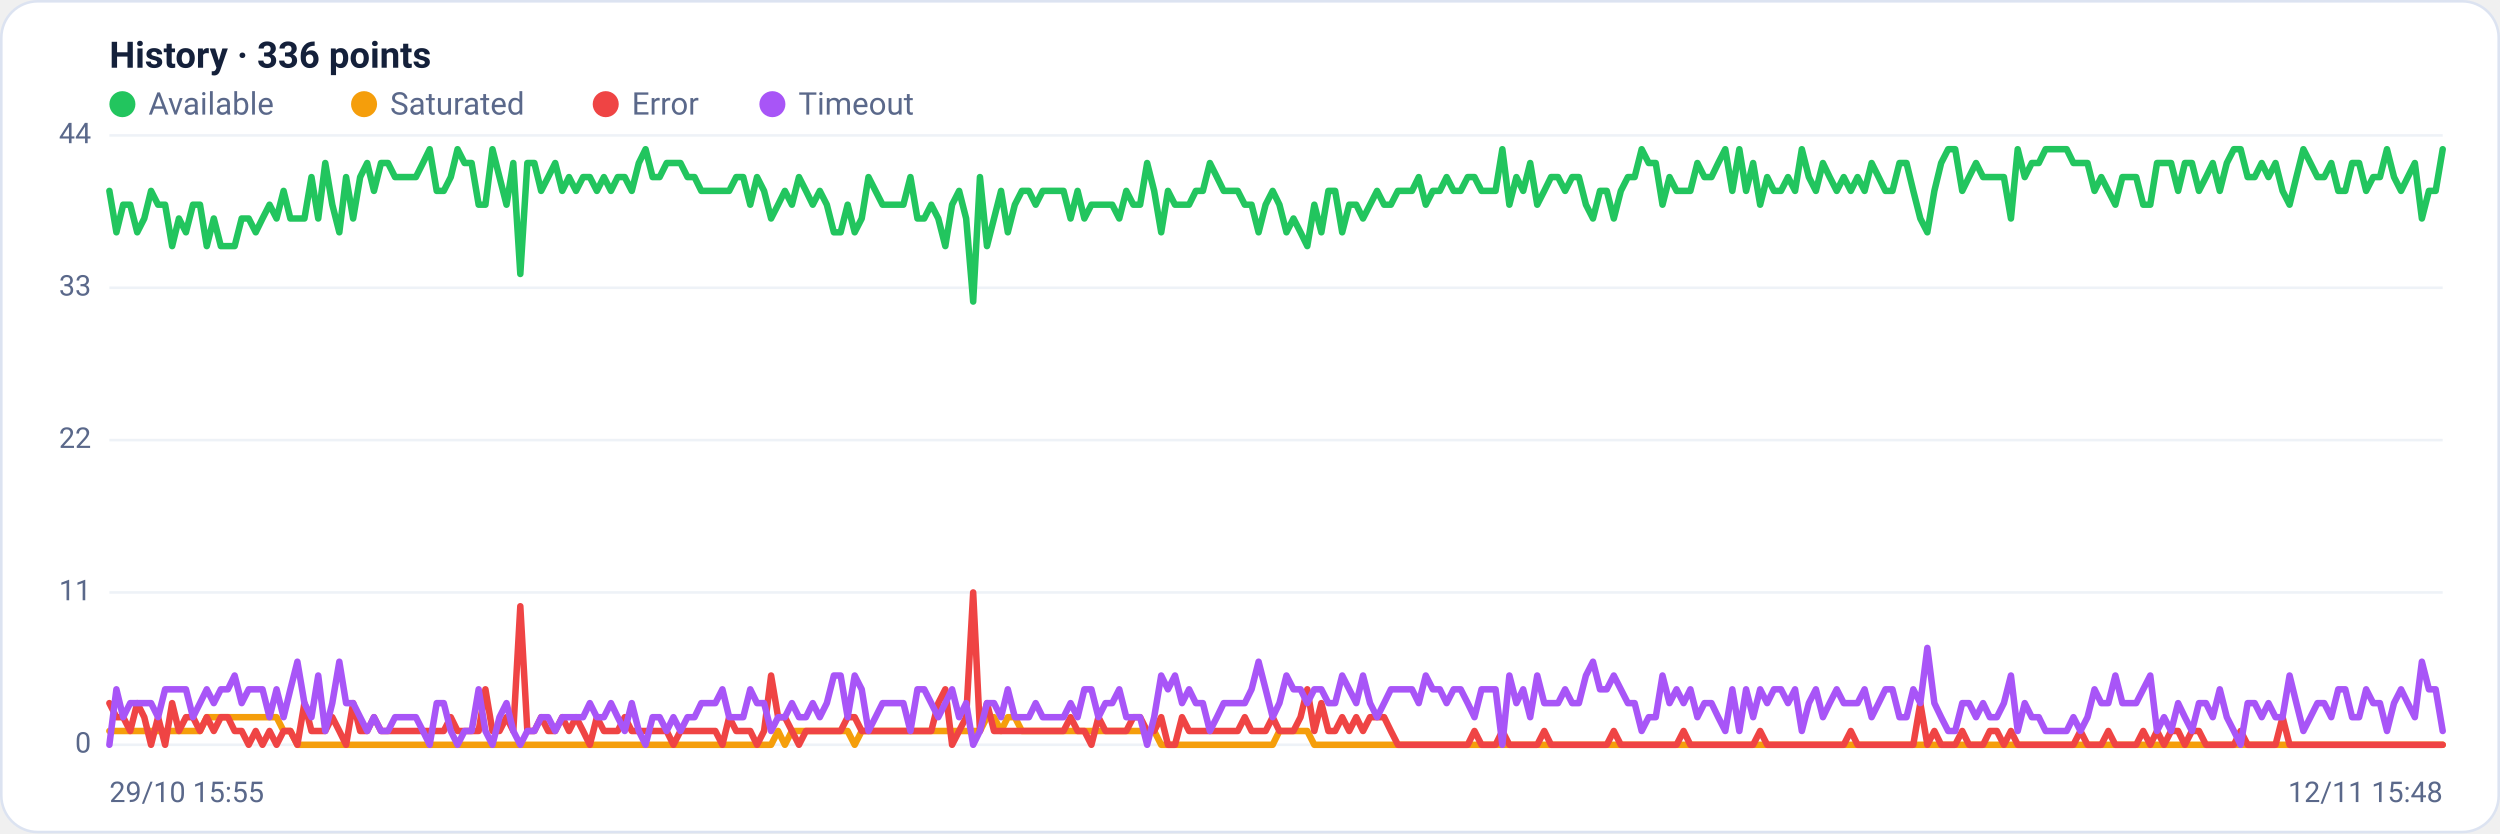
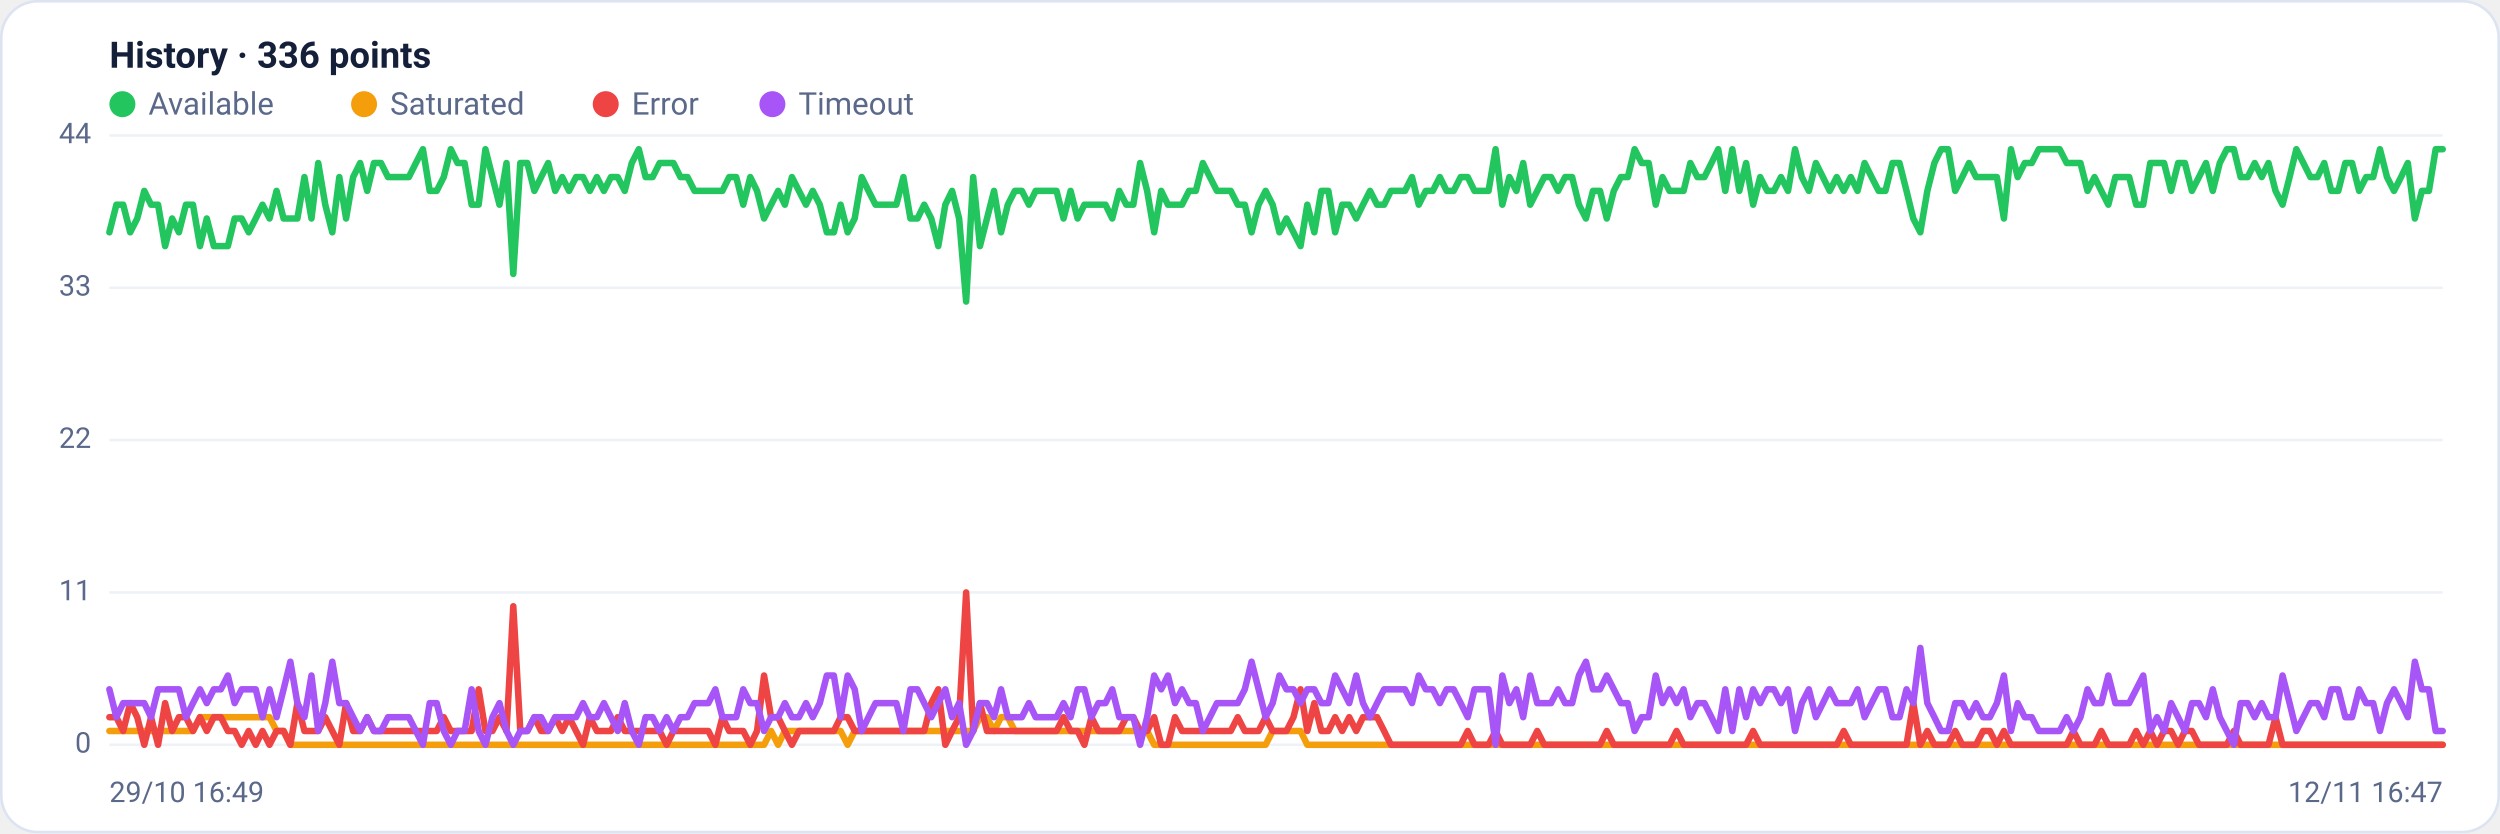
<svg xmlns="http://www.w3.org/2000/svg" viewBox="0 0 960 320" width="960" height="320" font-family="Segoe UI, system-ui, -apple-system, Roboto, Helvetica, Arial, sans-serif" role="img" aria-label="Availability history per region">
  <rect x="0.5" y="0.5" width="959" height="319" rx="14" fill="#ffffff" stroke="#dce3f1" />
  <text x="42" y="26" font-size="14" font-weight="600" fill="#14203a">History · 336 points</text>
  <circle cx="47" cy="40" r="5" fill="#22c55e" />
  <text x="57" y="44" font-size="12" fill="#5a688a">Available</text>
  <circle cx="139.8" cy="40" r="5" fill="#f59e0b" />
  <text x="149.8" y="44" font-size="12" fill="#5a688a">Saturated</text>
  <circle cx="232.6" cy="40" r="5" fill="#ef4444" />
  <text x="242.6" y="44" font-size="12" fill="#5a688a">Error</text>
  <circle cx="296.6" cy="40" r="5" fill="#a855f7" />
  <text x="306.6" y="44" font-size="12" fill="#5a688a">Timeout</text>
  <line x1="42" y1="286.0" x2="938" y2="286.0" stroke="#eef2f7" stroke-width="1" />
  <text x="35" y="289.0" text-anchor="end" font-size="11" fill="#5a688a">0</text>
  <line x1="42" y1="227.5" x2="938" y2="227.5" stroke="#eef2f7" stroke-width="1" />
  <text x="35" y="230.5" text-anchor="end" font-size="11" fill="#5a688a">11</text>
  <line x1="42" y1="169.0" x2="938" y2="169.0" stroke="#eef2f7" stroke-width="1" />
  <text x="35" y="172.0" text-anchor="end" font-size="11" fill="#5a688a">22</text>
  <line x1="42" y1="110.5" x2="938" y2="110.5" stroke="#eef2f7" stroke-width="1" />
  <text x="35" y="113.5" text-anchor="end" font-size="11" fill="#5a688a">33</text>
  <line x1="42" y1="52.0" x2="938" y2="52.0" stroke="#eef2f7" stroke-width="1" />
  <text x="35" y="55.0" text-anchor="end" font-size="11" fill="#5a688a">44</text>
-   <polyline fill="none" stroke="#22c55e" stroke-width="2.5" stroke-linejoin="round" stroke-linecap="round" points="42.0,73.3 44.7,89.2 47.3,78.6 50.0,78.6 52.7,89.2 55.4,83.9 58.0,73.3 60.7,78.6 63.4,78.6 66.1,94.5 68.7,83.9 71.4,89.2 74.1,78.6 76.8,78.6 79.4,94.5 82.1,83.9 84.8,94.5 87.5,94.5 90.1,94.5 92.8,83.9 95.5,83.9 98.2,89.2 100.8,83.9 103.5,78.6 106.2,83.9 108.9,73.3 111.5,83.9 114.2,83.9 116.9,83.9 119.6,68.0 122.2,83.9 124.9,62.6 127.6,78.6 130.3,89.2 132.9,68.0 135.6,83.9 138.3,68.0 141.0,62.6 143.6,73.3 146.3,62.6 149.0,62.6 151.7,68.0 154.3,68.0 157.0,68.0 159.7,68.0 162.4,62.6 165.0,57.3 167.7,73.3 170.4,73.3 173.1,68.0 175.7,57.3 178.4,62.6 181.1,62.6 183.8,78.6 186.4,78.6 189.1,57.3 191.8,68.0 194.5,78.6 197.1,62.6 199.8,105.2 202.5,62.6 205.2,62.6 207.8,73.3 210.5,68.0 213.2,62.6 215.9,73.3 218.5,68.0 221.2,73.3 223.9,68.0 226.5,68.0 229.2,73.3 231.9,68.0 234.6,73.3 237.2,68.0 239.9,68.0 242.6,73.3 245.3,62.6 247.9,57.3 250.6,68.0 253.3,68.0 256.0,62.6 258.6,62.6 261.3,62.6 264.0,68.0 266.7,68.0 269.3,73.3 272.0,73.3 274.7,73.3 277.4,73.3 280.0,73.3 282.7,68.0 285.4,68.0 288.1,78.6 290.7,68.0 293.4,73.3 296.1,83.9 298.8,78.6 301.4,73.3 304.1,78.6 306.8,68.0 309.5,73.3 312.1,78.6 314.8,73.3 317.5,78.6 320.2,89.2 322.8,89.2 325.5,78.6 328.2,89.2 330.9,83.9 333.5,68.0 336.2,73.3 338.9,78.6 341.6,78.6 344.2,78.6 346.9,78.6 349.6,68.0 352.3,83.9 354.9,83.9 357.6,78.6 360.3,83.9 363.0,94.5 365.6,78.6 368.3,73.3 371.0,83.9 373.7,115.8 376.3,68.0 379.0,94.5 381.7,83.9 384.4,73.3 387.0,89.2 389.7,78.6 392.4,73.3 395.1,73.3 397.7,78.6 400.4,73.3 403.1,73.3 405.7,73.3 408.4,73.3 411.1,83.9 413.8,73.3 416.4,83.9 419.1,78.6 421.8,78.6 424.5,78.6 427.1,78.6 429.8,83.9 432.5,73.3 435.2,78.6 437.8,78.6 440.5,62.6 443.2,73.3 445.9,89.2 448.5,73.3 451.2,78.6 453.9,78.6 456.6,78.6 459.2,73.3 461.9,73.3 464.6,62.6 467.3,68.0 469.9,73.3 472.6,73.3 475.3,73.3 478.0,78.6 480.6,78.6 483.3,89.2 486.0,78.6 488.7,73.3 491.3,78.6 494.0,89.2 496.7,83.9 499.4,89.2 502.0,94.5 504.7,78.6 507.4,89.2 510.1,73.3 512.7,73.3 515.4,89.2 518.1,78.6 520.8,78.6 523.4,83.9 526.1,78.6 528.8,73.3 531.5,78.6 534.1,78.6 536.8,73.3 539.5,73.3 542.2,73.3 544.8,68.0 547.5,78.6 550.2,73.3 552.9,73.3 555.5,68.0 558.2,73.3 560.9,73.3 563.6,68.0 566.2,68.0 568.9,73.3 571.6,73.3 574.3,73.3 576.9,57.3 579.6,78.6 582.3,68.0 584.9,73.3 587.6,62.6 590.3,78.6 593.0,73.3 595.6,68.0 598.3,68.0 601.0,73.3 603.7,68.0 606.3,68.0 609.0,78.6 611.7,83.9 614.4,73.3 617.0,73.3 619.7,83.9 622.4,73.3 625.1,68.0 627.7,68.0 630.4,57.3 633.1,62.6 635.8,62.6 638.4,78.6 641.1,68.0 643.8,73.3 646.5,73.3 649.1,73.3 651.8,62.6 654.5,68.0 657.2,68.0 659.8,62.6 662.5,57.3 665.2,73.3 667.9,57.3 670.5,73.3 673.2,62.6 675.9,78.6 678.6,68.0 681.2,73.3 683.9,73.3 686.6,68.0 689.3,73.3 691.9,57.3 694.6,68.0 697.3,73.3 700.0,62.6 702.6,68.0 705.3,73.3 708.0,68.0 710.7,73.3 713.3,68.0 716.0,73.3 718.7,62.6 721.4,68.0 724.0,73.3 726.7,73.3 729.4,62.6 732.1,62.6 734.7,73.3 737.4,83.9 740.1,89.2 742.8,73.3 745.4,62.6 748.1,57.3 750.8,57.3 753.5,73.3 756.1,68.0 758.8,62.6 761.5,68.0 764.1,68.0 766.8,68.0 769.5,68.0 772.2,83.9 774.8,57.3 777.5,68.0 780.2,62.6 782.9,62.6 785.5,57.3 788.2,57.3 790.9,57.3 793.6,57.3 796.2,62.6 798.9,62.6 801.6,62.6 804.3,73.3 806.9,68.0 809.6,73.3 812.3,78.6 815.0,68.0 817.6,68.0 820.3,68.0 823.0,78.6 825.7,78.6 828.3,62.6 831.0,62.6 833.7,62.6 836.4,73.3 839.0,62.6 841.7,62.6 844.4,73.3 847.1,68.0 849.7,62.6 852.4,73.3 855.1,62.6 857.8,57.3 860.4,57.3 863.1,68.0 865.8,68.0 868.5,62.6 871.1,68.0 873.8,62.6 876.5,73.3 879.2,78.6 881.8,68.0 884.5,57.3 887.2,62.6 889.9,68.0 892.5,68.0 895.2,62.6 897.9,73.3 900.6,73.3 903.2,62.6 905.9,62.6 908.6,73.3 911.3,68.0 913.9,68.0 916.6,57.3 919.3,68.0 922.0,73.3 924.6,68.0 927.3,62.6 930.0,83.9 932.7,73.3 935.3,73.3 938.0,57.3" />
-   <polyline fill="none" stroke="#f59e0b" stroke-width="2.5" stroke-linejoin="round" stroke-linecap="round" points="42.0,280.7 44.7,280.7 47.3,280.7 50.0,280.7 52.7,280.7 55.4,280.7 58.0,280.7 60.7,280.7 63.4,280.7 66.1,280.7 68.7,280.7 71.4,280.7 74.1,280.7 76.8,280.7 79.4,275.4 82.1,275.4 84.8,275.4 87.5,275.4 90.1,275.4 92.8,275.4 95.5,275.4 98.2,275.4 100.8,275.4 103.5,275.4 106.2,275.4 108.9,280.7 111.5,280.7 114.2,286.0 116.9,286.0 119.6,286.0 122.2,286.0 124.9,286.0 127.6,286.0 130.3,286.0 132.9,286.0 135.6,286.0 138.3,286.0 141.0,286.0 143.6,286.0 146.3,286.0 149.0,286.0 151.7,286.0 154.3,286.0 157.0,286.0 159.7,286.0 162.4,286.0 165.0,286.0 167.7,286.0 170.4,286.0 173.1,286.0 175.7,286.0 178.4,286.0 181.1,286.0 183.8,286.0 186.4,286.0 189.1,286.0 191.8,286.0 194.5,286.0 197.1,286.0 199.8,286.0 202.5,286.0 205.2,286.0 207.8,286.0 210.5,286.0 213.2,286.0 215.9,286.0 218.5,286.0 221.2,286.0 223.9,286.0 226.5,286.0 229.2,286.0 231.9,286.0 234.6,286.0 237.2,286.0 239.9,286.0 242.6,286.0 245.3,286.0 247.9,286.0 250.6,286.0 253.3,286.0 256.0,286.0 258.6,286.0 261.3,286.0 264.0,286.0 266.7,286.0 269.3,286.0 272.0,286.0 274.7,286.0 277.4,286.0 280.0,286.0 282.7,286.0 285.4,286.0 288.1,286.0 290.7,286.0 293.4,286.0 296.1,286.0 298.8,280.7 301.4,286.0 304.1,280.7 306.8,280.7 309.5,280.7 312.1,280.7 314.8,280.7 317.5,280.7 320.2,280.7 322.8,280.7 325.5,280.7 328.2,286.0 330.9,280.7 333.5,280.7 336.2,280.7 338.9,280.7 341.6,280.7 344.2,280.7 346.9,280.7 349.6,280.7 352.3,280.7 354.9,280.7 357.6,280.7 360.3,280.7 363.0,280.7 365.6,280.7 368.3,280.7 371.0,280.7 373.7,280.7 376.3,280.7 379.0,275.4 381.7,275.4 384.4,280.7 387.0,275.4 389.7,275.4 392.4,280.7 395.1,280.7 397.7,280.7 400.4,280.7 403.1,280.7 405.7,280.7 408.4,280.7 411.1,280.7 413.8,280.7 416.4,280.7 419.1,280.7 421.8,280.7 424.5,280.7 427.1,280.7 429.8,280.7 432.5,280.7 435.2,280.7 437.8,280.7 440.5,280.7 443.2,280.7 445.9,286.0 448.5,286.0 451.2,286.0 453.9,286.0 456.6,286.0 459.2,286.0 461.9,286.0 464.6,286.0 467.3,286.0 469.9,286.0 472.6,286.0 475.3,286.0 478.0,286.0 480.6,286.0 483.3,286.0 486.0,286.0 488.7,286.0 491.3,280.7 494.0,280.7 496.7,280.7 499.4,280.7 502.0,280.7 504.7,286.0 507.4,286.0 510.1,286.0 512.7,286.0 515.4,286.0 518.1,286.0 520.8,286.0 523.4,286.0 526.1,286.0 528.8,286.0 531.5,286.0 534.1,286.0 536.8,286.0 539.5,286.0 542.2,286.0 544.8,286.0 547.5,286.0 550.2,286.0 552.9,286.0 555.5,286.0 558.2,286.0 560.9,286.0 563.6,286.0 566.2,286.0 568.9,286.0 571.6,286.0 574.3,286.0 576.9,286.0 579.6,286.0 582.3,286.0 584.9,286.0 587.6,286.0 590.3,286.0 593.0,286.0 595.6,286.0 598.3,286.0 601.0,286.0 603.7,286.0 606.3,286.0 609.0,286.0 611.7,286.0 614.4,286.0 617.0,286.0 619.7,286.0 622.4,286.0 625.1,286.0 627.7,286.0 630.4,286.0 633.1,286.0 635.8,286.0 638.4,286.0 641.1,286.0 643.8,286.0 646.5,286.0 649.1,286.0 651.8,286.0 654.5,286.0 657.2,286.0 659.8,286.0 662.5,286.0 665.2,286.0 667.9,286.0 670.5,286.0 673.2,286.0 675.9,286.0 678.6,286.0 681.2,286.0 683.9,286.0 686.6,286.0 689.3,286.0 691.9,286.0 694.6,286.0 697.3,286.0 700.0,286.0 702.6,286.0 705.3,286.0 708.0,286.0 710.7,286.0 713.3,286.0 716.0,286.0 718.7,286.0 721.4,286.0 724.0,286.0 726.7,286.0 729.4,286.0 732.1,286.0 734.7,286.0 737.4,286.0 740.1,286.0 742.8,286.0 745.4,286.0 748.1,286.0 750.8,286.0 753.5,286.0 756.1,286.0 758.8,286.0 761.5,286.0 764.1,286.0 766.8,286.0 769.5,286.0 772.2,286.0 774.8,286.0 777.5,286.0 780.2,286.0 782.9,286.0 785.5,286.0 788.2,286.0 790.9,286.0 793.6,286.0 796.2,286.0 798.9,286.0 801.6,286.0 804.3,286.0 806.9,286.0 809.6,286.0 812.3,286.0 815.0,286.0 817.6,286.0 820.3,286.0 823.0,286.0 825.7,286.0 828.3,286.0 831.0,286.0 833.7,286.0 836.4,286.0 839.0,286.0 841.7,286.0 844.4,286.0 847.1,286.0 849.7,286.0 852.4,286.0 855.1,286.0 857.8,286.0 860.4,286.0 863.1,286.0 865.8,286.0 868.5,286.0 871.1,286.0 873.8,286.0 876.5,286.0 879.2,286.0 881.8,286.0 884.5,286.0 887.2,286.0 889.9,286.0 892.5,286.0 895.2,286.0 897.9,286.0 900.6,286.0 903.2,286.0 905.9,286.0 908.6,286.0 911.3,286.0 913.9,286.0 916.6,286.0 919.3,286.0 922.0,286.0 924.6,286.0 927.3,286.0 930.0,286.0 932.7,286.0 935.3,286.0 938.0,286.0" />
-   <polyline fill="none" stroke="#ef4444" stroke-width="2.5" stroke-linejoin="round" stroke-linecap="round" points="42.0,270.0 44.7,275.4 47.3,275.4 50.0,280.7 52.7,270.0 55.4,275.4 58.0,286.0 60.7,275.4 63.4,286.0 66.1,270.0 68.7,280.7 71.4,275.4 74.1,275.4 76.8,280.7 79.4,275.4 82.1,280.7 84.8,275.4 87.5,275.4 90.1,280.7 92.8,280.7 95.5,286.0 98.2,280.7 100.8,286.0 103.5,280.7 106.2,286.0 108.9,280.7 111.5,280.7 114.2,286.0 116.9,270.0 119.6,280.7 122.2,280.7 124.9,280.7 127.6,275.4 130.3,280.7 132.9,286.0 135.6,270.0 138.3,280.7 141.0,280.7 143.6,275.4 146.3,280.7 149.0,280.7 151.7,280.7 154.3,280.7 157.0,280.7 159.7,280.7 162.4,280.7 165.0,280.7 167.7,280.7 170.4,280.7 173.1,275.4 175.7,280.7 178.4,280.7 181.1,280.7 183.8,280.7 186.4,264.7 189.1,280.7 191.8,280.7 194.5,275.4 197.1,280.7 199.8,232.8 202.5,280.7 205.2,280.7 207.8,275.4 210.5,280.7 213.2,280.7 215.9,275.4 218.5,280.7 221.2,275.4 223.9,280.7 226.5,286.0 229.2,275.4 231.9,280.7 234.6,280.7 237.2,280.7 239.9,275.4 242.6,280.7 245.3,280.7 247.9,280.7 250.6,280.7 253.3,280.7 256.0,280.7 258.6,286.0 261.3,280.7 264.0,280.7 266.7,280.7 269.3,280.7 272.0,280.7 274.7,280.7 277.4,286.0 280.0,275.4 282.7,280.7 285.4,280.7 288.1,280.7 290.7,286.0 293.4,280.7 296.1,259.4 298.8,275.4 301.4,275.4 304.1,280.7 306.8,286.0 309.5,280.7 312.1,280.7 314.8,280.7 317.5,280.7 320.2,280.7 322.8,280.7 325.5,275.4 328.2,275.4 330.9,280.7 333.5,280.7 336.2,280.7 338.9,280.7 341.6,280.7 344.2,280.7 346.9,280.7 349.6,280.7 352.3,280.7 354.9,280.7 357.6,280.7 360.3,270.0 363.0,264.7 365.6,286.0 368.3,280.7 371.0,275.4 373.7,227.5 376.3,280.7 379.0,270.0 381.7,280.7 384.4,280.7 387.0,280.7 389.7,280.7 392.4,280.7 395.1,280.7 397.7,280.7 400.4,280.7 403.1,280.7 405.7,280.7 408.4,280.7 411.1,275.4 413.8,280.7 416.4,280.7 419.1,286.0 421.8,275.4 424.5,280.7 427.1,280.7 429.8,280.7 432.5,280.7 435.2,275.4 437.8,275.4 440.5,280.7 443.2,280.7 445.9,275.4 448.5,286.0 451.2,286.0 453.9,275.4 456.6,280.7 459.2,280.7 461.9,280.7 464.6,280.7 467.3,280.7 469.9,280.7 472.6,280.7 475.3,280.7 478.0,275.4 480.6,280.7 483.3,280.7 486.0,280.7 488.7,275.4 491.3,280.7 494.0,280.7 496.7,280.7 499.4,275.4 502.0,264.7 504.7,280.7 507.4,270.0 510.1,280.7 512.7,280.7 515.4,275.4 518.1,280.7 520.8,275.4 523.4,280.7 526.1,275.4 528.8,275.4 531.5,275.4 534.1,280.7 536.8,286.0 539.5,286.0 542.2,286.0 544.8,286.0 547.5,286.0 550.2,286.0 552.9,286.0 555.5,286.0 558.2,286.0 560.9,286.0 563.6,286.0 566.2,280.7 568.9,286.0 571.6,286.0 574.3,286.0 576.9,280.7 579.6,286.0 582.3,286.0 584.9,286.0 587.6,286.0 590.3,286.0 593.0,280.7 595.6,286.0 598.3,286.0 601.0,286.0 603.7,286.0 606.3,286.0 609.0,286.0 611.7,286.0 614.4,286.0 617.0,286.0 619.7,280.7 622.4,286.0 625.1,286.0 627.7,286.0 630.4,286.0 633.1,286.0 635.8,286.0 638.4,286.0 641.1,286.0 643.8,286.0 646.5,280.7 649.1,286.0 651.8,286.0 654.5,286.0 657.2,286.0 659.8,286.0 662.5,286.0 665.2,286.0 667.9,286.0 670.5,286.0 673.2,286.0 675.9,280.7 678.6,286.0 681.2,286.0 683.9,286.0 686.6,286.0 689.3,286.0 691.9,286.0 694.6,286.0 697.3,286.0 700.0,286.0 702.6,286.0 705.3,286.0 708.0,286.0 710.7,280.7 713.3,286.0 716.0,286.0 718.7,286.0 721.4,286.0 724.0,286.0 726.7,286.0 729.4,286.0 732.1,286.0 734.7,286.0 737.4,270.0 740.1,286.0 742.8,280.7 745.4,286.0 748.1,286.0 750.8,286.0 753.5,280.7 756.1,286.0 758.8,286.0 761.5,286.0 764.1,280.7 766.8,280.7 769.5,286.0 772.2,280.7 774.8,286.0 777.5,286.0 780.2,286.0 782.9,286.0 785.5,286.0 788.2,286.0 790.9,286.0 793.6,286.0 796.2,286.0 798.9,280.7 801.6,286.0 804.3,286.0 806.9,286.0 809.6,280.7 812.3,286.0 815.0,286.0 817.6,286.0 820.3,286.0 823.0,280.7 825.7,286.0 828.3,280.7 831.0,286.0 833.7,280.7 836.4,280.7 839.0,286.0 841.7,280.7 844.4,280.7 847.1,286.0 849.7,286.0 852.4,286.0 855.1,286.0 857.8,286.0 860.4,280.7 863.1,286.0 865.8,286.0 868.5,286.0 871.1,286.0 873.8,286.0 876.5,275.4 879.2,286.0 881.8,286.0 884.5,286.0 887.2,286.0 889.9,286.0 892.5,286.0 895.2,286.0 897.9,286.0 900.6,286.0 903.2,286.0 905.9,286.0 908.6,286.0 911.3,286.0 913.9,286.0 916.6,286.0 919.3,286.0 922.0,286.0 924.6,286.0 927.3,286.0 930.0,286.0 932.7,286.0 935.3,286.0 938.0,286.0" />
-   <polyline fill="none" stroke="#a855f7" stroke-width="2.5" stroke-linejoin="round" stroke-linecap="round" points="42.0,286.0 44.7,264.7 47.3,275.4 50.0,270.0 52.7,270.0 55.4,270.0 58.0,270.0 60.7,275.4 63.4,264.7 66.1,264.7 68.7,264.7 71.4,264.7 74.1,275.4 76.8,270.0 79.4,264.7 82.1,270.0 84.8,264.7 87.5,264.7 90.1,259.4 92.8,270.0 95.5,264.7 98.2,264.7 100.8,264.7 103.5,275.4 106.2,264.7 108.9,275.4 111.5,264.7 114.2,254.1 116.9,270.0 119.6,275.4 122.2,259.4 124.9,280.7 127.6,270.0 130.3,254.1 132.9,270.0 135.6,270.0 138.3,275.4 141.0,280.7 143.6,275.4 146.3,280.7 149.0,280.7 151.7,275.4 154.3,275.4 157.0,275.4 159.7,275.4 162.4,280.7 165.0,286.0 167.7,270.0 170.4,270.0 173.1,280.7 175.7,286.0 178.4,280.7 181.1,280.7 183.8,264.7 186.4,280.7 189.1,286.0 191.8,275.4 194.5,270.0 197.1,280.7 199.8,286.0 202.5,280.7 205.2,280.7 207.8,275.4 210.5,275.4 213.2,280.7 215.9,275.4 218.5,275.4 221.2,275.4 223.9,275.4 226.5,270.0 229.2,275.4 231.9,275.4 234.6,270.0 237.2,275.4 239.9,280.7 242.6,270.0 245.3,280.7 247.9,286.0 250.6,275.4 253.3,275.4 256.0,280.7 258.6,275.4 261.3,280.7 264.0,275.4 266.7,275.4 269.3,270.0 272.0,270.0 274.7,270.0 277.4,264.7 280.0,275.4 282.7,275.4 285.4,275.4 288.1,264.7 290.7,270.0 293.4,270.0 296.1,280.7 298.8,275.4 301.4,275.4 304.1,270.0 306.8,275.4 309.5,275.4 312.1,270.0 314.8,275.4 317.5,270.0 320.2,259.4 322.8,259.4 325.5,275.4 328.2,259.4 330.9,264.7 333.5,280.7 336.2,275.4 338.9,270.0 341.6,270.0 344.2,270.0 346.9,270.0 349.6,280.7 352.3,264.7 354.9,264.7 357.6,270.0 360.3,275.4 363.0,270.0 365.6,264.7 368.3,275.4 371.0,270.0 373.7,286.0 376.3,280.7 379.0,270.0 381.7,270.0 384.4,275.4 387.0,264.7 389.7,275.4 392.4,275.4 395.1,275.4 397.7,270.0 400.4,275.4 403.1,275.4 405.7,275.4 408.4,275.4 411.1,270.0 413.8,275.4 416.4,264.7 419.1,264.7 421.8,275.4 424.5,270.0 427.1,270.0 429.8,264.7 432.5,275.4 435.2,275.4 437.8,275.4 440.5,286.0 443.2,275.4 445.9,259.4 448.5,264.7 451.2,259.4 453.9,270.0 456.6,264.7 459.2,270.0 461.9,270.0 464.6,280.7 467.3,275.4 469.9,270.0 472.6,270.0 475.3,270.0 478.0,270.0 480.6,264.7 483.3,254.1 486.0,264.7 488.7,275.4 491.3,270.0 494.0,259.4 496.7,264.7 499.4,264.7 502.0,270.0 504.7,264.7 507.4,264.7 510.1,270.0 512.7,270.0 515.4,259.4 518.1,264.7 520.8,270.0 523.4,259.4 526.1,270.0 528.8,275.4 531.5,270.0 534.1,264.7 536.8,264.7 539.5,264.7 542.2,264.7 544.8,270.0 547.5,259.4 550.2,264.7 552.9,264.7 555.5,270.0 558.2,264.7 560.9,264.7 563.6,270.0 566.2,275.4 568.9,264.7 571.6,264.7 574.3,264.7 576.9,286.0 579.6,259.4 582.3,270.0 584.9,264.7 587.6,275.4 590.3,259.4 593.0,270.0 595.6,270.0 598.3,270.0 601.0,264.7 603.7,270.0 606.3,270.0 609.0,259.4 611.7,254.1 614.4,264.7 617.0,264.7 619.7,259.4 622.4,264.7 625.1,270.0 627.7,270.0 630.4,280.7 633.1,275.4 635.8,275.4 638.4,259.4 641.1,270.0 643.8,264.7 646.5,270.0 649.1,264.7 651.8,275.4 654.5,270.0 657.2,270.0 659.8,275.4 662.5,280.7 665.2,264.7 667.9,280.7 670.5,264.7 673.2,275.4 675.9,264.7 678.6,270.0 681.2,264.7 683.9,264.7 686.6,270.0 689.3,264.7 691.9,280.7 694.6,270.0 697.3,264.7 700.0,275.4 702.6,270.0 705.3,264.7 708.0,270.0 710.7,270.0 713.3,270.0 716.0,264.7 718.7,275.4 721.4,270.0 724.0,264.7 726.7,264.7 729.4,275.4 732.1,275.4 734.7,264.7 737.4,270.0 740.1,248.8 742.8,270.0 745.4,275.4 748.1,280.7 750.8,280.7 753.5,270.0 756.1,270.0 758.8,275.4 761.5,270.0 764.1,275.4 766.8,275.4 769.5,270.0 772.2,259.4 774.8,280.7 777.5,270.0 780.2,275.4 782.9,275.4 785.5,280.7 788.2,280.7 790.9,280.7 793.6,280.7 796.2,275.4 798.9,280.7 801.6,275.4 804.3,264.7 806.9,270.0 809.6,270.0 812.3,259.4 815.0,270.0 817.6,270.0 820.3,270.0 823.0,264.7 825.7,259.4 828.3,280.7 831.0,275.4 833.7,280.7 836.4,270.0 839.0,275.4 841.7,280.7 844.4,270.0 847.1,270.0 849.7,275.4 852.4,264.7 855.1,275.4 857.8,280.7 860.4,286.0 863.1,270.0 865.8,270.0 868.5,275.4 871.1,270.0 873.8,275.4 876.5,275.4 879.2,259.4 881.8,270.0 884.5,280.7 887.2,275.4 889.9,270.0 892.5,270.0 895.2,275.4 897.9,264.7 900.6,264.7 903.2,275.4 905.9,275.4 908.6,264.7 911.3,270.0 913.9,270.0 916.6,280.7 919.3,270.0 922.0,264.7 924.6,270.0 927.3,275.4 930.0,254.1 932.7,264.7 935.3,264.7 938.0,280.7" />
-   <text x="42" y="308" font-size="11" fill="#5a688a">29/10 15:55</text>
-   <text x="938" y="308" text-anchor="end" font-size="11" fill="#5a688a">12/11 15:48</text>
+   <polyline fill="none" stroke="#22c55e" stroke-width="2.5" stroke-linejoin="round" stroke-linecap="round" points="42.0,89.2 44.7,78.6 47.3,78.6 50.0,89.2 52.7,83.9 55.4,73.3 58.0,78.6 60.7,78.6 63.4,94.5 66.1,83.9 68.7,89.2 71.4,78.6 74.1,78.6 76.8,94.5 79.4,83.9 82.1,94.5 84.8,94.5 87.5,94.5 90.1,83.9 92.8,83.9 95.5,89.2 98.2,83.9 100.8,78.6 103.5,83.9 106.2,73.3 108.9,83.9 111.5,83.9 114.2,83.9 116.9,68.0 119.6,83.9 122.2,62.6 124.9,78.6 127.6,89.2 130.3,68.0 132.9,83.9 135.6,68.0 138.3,62.6 141.0,73.3 143.6,62.6 146.3,62.6 149.0,68.0 151.7,68.0 154.3,68.0 157.0,68.0 159.7,62.6 162.4,57.3 165.0,73.3 167.7,73.3 170.4,68.0 173.1,57.3 175.7,62.6 178.4,62.6 181.1,78.6 183.8,78.6 186.4,57.3 189.1,68.0 191.8,78.6 194.5,62.6 197.1,105.2 199.8,62.6 202.5,62.6 205.2,73.3 207.8,68.0 210.5,62.6 213.2,73.3 215.9,68.0 218.5,73.3 221.2,68.0 223.9,68.0 226.5,73.3 229.2,68.0 231.9,73.3 234.6,68.0 237.2,68.0 239.9,73.3 242.6,62.6 245.3,57.3 247.9,68.0 250.6,68.0 253.3,62.6 256.0,62.6 258.6,62.6 261.3,68.0 264.0,68.0 266.7,73.3 269.3,73.3 272.0,73.3 274.7,73.3 277.4,73.3 280.0,68.0 282.7,68.0 285.4,78.6 288.1,68.0 290.7,73.3 293.4,83.9 296.1,78.6 298.8,73.3 301.4,78.6 304.1,68.0 306.8,73.3 309.5,78.6 312.1,73.3 314.8,78.6 317.5,89.2 320.2,89.2 322.8,78.6 325.5,89.2 328.2,83.9 330.9,68.0 333.5,73.3 336.2,78.6 338.9,78.6 341.6,78.6 344.2,78.6 346.9,68.0 349.6,83.9 352.3,83.9 354.9,78.6 357.6,83.9 360.3,94.5 363.0,78.6 365.6,73.3 368.3,83.9 371.0,115.8 373.7,68.0 376.3,94.5 379.0,83.9 381.7,73.3 384.4,89.2 387.0,78.6 389.7,73.3 392.4,73.3 395.1,78.6 397.7,73.3 400.4,73.3 403.1,73.3 405.7,73.3 408.4,83.9 411.1,73.3 413.8,83.9 416.4,78.6 419.1,78.6 421.8,78.6 424.5,78.6 427.1,83.9 429.8,73.3 432.5,78.6 435.2,78.6 437.8,62.6 440.5,73.3 443.2,89.2 445.9,73.3 448.5,78.6 451.2,78.6 453.9,78.6 456.6,73.3 459.2,73.3 461.9,62.6 464.6,68.0 467.3,73.3 469.9,73.3 472.6,73.3 475.3,78.6 478.0,78.6 480.6,89.2 483.3,78.6 486.0,73.3 488.7,78.6 491.3,89.2 494.0,83.9 496.7,89.2 499.4,94.5 502.0,78.6 504.7,89.2 507.4,73.3 510.1,73.3 512.7,89.2 515.4,78.6 518.1,78.6 520.8,83.9 523.4,78.6 526.1,73.3 528.8,78.6 531.5,78.6 534.1,73.3 536.8,73.3 539.5,73.3 542.2,68.0 544.8,78.6 547.5,73.3 550.2,73.3 552.9,68.0 555.5,73.3 558.2,73.3 560.9,68.0 563.6,68.0 566.2,73.3 568.9,73.3 571.6,73.3 574.3,57.3 576.9,78.6 579.6,68.0 582.3,73.3 584.9,62.6 587.6,78.6 590.3,73.3 593.0,68.0 595.6,68.0 598.3,73.3 601.0,68.0 603.7,68.0 606.3,78.6 609.0,83.9 611.7,73.3 614.4,73.3 617.0,83.9 619.7,73.3 622.4,68.0 625.1,68.0 627.7,57.3 630.4,62.6 633.1,62.6 635.8,78.6 638.4,68.0 641.1,73.3 643.8,73.3 646.5,73.3 649.1,62.6 651.8,68.0 654.5,68.0 657.2,62.6 659.8,57.3 662.5,73.3 665.2,57.3 667.9,73.3 670.5,62.6 673.2,78.6 675.9,68.0 678.6,73.3 681.2,73.3 683.9,68.0 686.6,73.3 689.3,57.3 691.9,68.0 694.6,73.3 697.3,62.6 700.0,68.0 702.6,73.3 705.3,68.0 708.0,73.3 710.7,68.0 713.3,73.3 716.0,62.6 718.7,68.0 721.4,73.3 724.0,73.3 726.7,62.6 729.4,62.6 732.1,73.3 734.7,83.9 737.4,89.2 740.1,73.3 742.8,62.6 745.4,57.3 748.1,57.3 750.8,73.3 753.5,68.0 756.1,62.6 758.8,68.0 761.5,68.0 764.1,68.0 766.8,68.0 769.5,83.9 772.2,57.3 774.8,68.0 777.5,62.6 780.2,62.6 782.9,57.3 785.5,57.3 788.2,57.3 790.9,57.3 793.6,62.6 796.2,62.6 798.9,62.6 801.6,73.3 804.3,68.0 806.9,73.3 809.6,78.6 812.3,68.0 815.0,68.0 817.6,68.0 820.3,78.6 823.0,78.6 825.7,62.6 828.3,62.6 831.0,62.6 833.7,73.3 836.4,62.6 839.0,62.6 841.7,73.3 844.4,68.0 847.1,62.6 849.7,73.3 852.4,62.6 855.1,57.3 857.8,57.3 860.4,68.0 863.1,68.0 865.8,62.6 868.5,68.0 871.1,62.6 873.8,73.3 876.5,78.6 879.2,68.0 881.8,57.3 884.5,62.6 887.2,68.0 889.9,68.0 892.5,62.6 895.2,73.3 897.9,73.3 900.6,62.6 903.2,62.6 905.9,73.3 908.6,68.0 911.3,68.0 913.9,57.3 916.6,68.0 919.3,73.3 922.0,68.0 924.6,62.6 927.3,83.9 930.0,73.3 932.7,73.3 935.3,57.3 938.0,57.3" />
+   <polyline fill="none" stroke="#f59e0b" stroke-width="2.5" stroke-linejoin="round" stroke-linecap="round" points="42.0,280.7 44.7,280.7 47.3,280.7 50.0,280.7 52.7,280.7 55.4,280.7 58.0,280.7 60.7,280.7 63.4,280.7 66.1,280.7 68.7,280.7 71.4,280.7 74.1,280.7 76.8,275.4 79.4,275.4 82.1,275.4 84.8,275.4 87.5,275.4 90.1,275.4 92.8,275.4 95.5,275.4 98.2,275.4 100.8,275.4 103.5,275.4 106.2,280.7 108.9,280.7 111.5,286.0 114.2,286.0 116.9,286.0 119.6,286.0 122.2,286.0 124.9,286.0 127.6,286.0 130.3,286.0 132.9,286.0 135.6,286.0 138.3,286.0 141.0,286.0 143.6,286.0 146.3,286.0 149.0,286.0 151.7,286.0 154.3,286.0 157.0,286.0 159.7,286.0 162.4,286.0 165.0,286.0 167.7,286.0 170.4,286.0 173.1,286.0 175.7,286.0 178.4,286.0 181.1,286.0 183.8,286.0 186.4,286.0 189.1,286.0 191.8,286.0 194.5,286.0 197.1,286.0 199.8,286.0 202.5,286.0 205.2,286.0 207.8,286.0 210.5,286.0 213.2,286.0 215.9,286.0 218.5,286.0 221.2,286.0 223.9,286.0 226.5,286.0 229.2,286.0 231.9,286.0 234.6,286.0 237.2,286.0 239.9,286.0 242.6,286.0 245.3,286.0 247.9,286.0 250.6,286.0 253.3,286.0 256.0,286.0 258.6,286.0 261.3,286.0 264.0,286.0 266.7,286.0 269.3,286.0 272.0,286.0 274.7,286.0 277.4,286.0 280.0,286.0 282.7,286.0 285.4,286.0 288.1,286.0 290.7,286.0 293.4,286.0 296.1,280.7 298.8,286.0 301.4,280.7 304.1,280.7 306.8,280.7 309.5,280.7 312.1,280.7 314.8,280.7 317.5,280.7 320.2,280.7 322.8,280.7 325.5,286.0 328.2,280.7 330.9,280.7 333.5,280.7 336.2,280.7 338.9,280.7 341.6,280.7 344.2,280.7 346.9,280.7 349.6,280.7 352.3,280.7 354.9,280.7 357.6,280.7 360.3,280.7 363.0,280.7 365.6,280.7 368.3,280.7 371.0,280.7 373.7,280.7 376.3,275.4 379.0,275.4 381.7,280.7 384.4,275.4 387.0,275.4 389.7,280.7 392.4,280.7 395.1,280.7 397.7,280.7 400.4,280.7 403.1,280.7 405.7,280.7 408.4,280.7 411.1,280.7 413.8,280.7 416.4,280.7 419.1,280.7 421.8,280.7 424.5,280.7 427.1,280.7 429.8,280.7 432.5,280.7 435.2,280.7 437.8,280.7 440.5,280.7 443.2,286.0 445.9,286.0 448.5,286.0 451.2,286.0 453.9,286.0 456.6,286.0 459.2,286.0 461.9,286.0 464.6,286.0 467.3,286.0 469.9,286.0 472.6,286.0 475.3,286.0 478.0,286.0 480.6,286.0 483.3,286.0 486.0,286.0 488.7,280.7 491.3,280.7 494.0,280.7 496.7,280.7 499.4,280.7 502.0,286.0 504.7,286.0 507.4,286.0 510.1,286.0 512.7,286.0 515.4,286.0 518.1,286.0 520.8,286.0 523.4,286.0 526.1,286.0 528.8,286.0 531.5,286.0 534.1,286.0 536.8,286.0 539.5,286.0 542.2,286.0 544.8,286.0 547.5,286.0 550.2,286.0 552.9,286.0 555.5,286.0 558.2,286.0 560.9,286.0 563.6,286.0 566.2,286.0 568.9,286.0 571.6,286.0 574.3,286.0 576.9,286.0 579.6,286.0 582.3,286.0 584.9,286.0 587.6,286.0 590.3,286.0 593.0,286.0 595.6,286.0 598.3,286.0 601.0,286.0 603.7,286.0 606.3,286.0 609.0,286.0 611.7,286.0 614.4,286.0 617.0,286.0 619.7,286.0 622.4,286.0 625.1,286.0 627.7,286.0 630.4,286.0 633.1,286.0 635.8,286.0 638.4,286.0 641.1,286.0 643.8,286.0 646.5,286.0 649.1,286.0 651.8,286.0 654.5,286.0 657.2,286.0 659.8,286.0 662.5,286.0 665.2,286.0 667.9,286.0 670.5,286.0 673.2,286.0 675.9,286.0 678.6,286.0 681.2,286.0 683.9,286.0 686.6,286.0 689.3,286.0 691.9,286.0 694.6,286.0 697.3,286.0 700.0,286.0 702.6,286.0 705.3,286.0 708.0,286.0 710.7,286.0 713.3,286.0 716.0,286.0 718.7,286.0 721.4,286.0 724.0,286.0 726.7,286.0 729.4,286.0 732.1,286.0 734.7,286.0 737.4,286.0 740.1,286.0 742.8,286.0 745.4,286.0 748.1,286.0 750.8,286.0 753.5,286.0 756.1,286.0 758.8,286.0 761.5,286.0 764.1,286.0 766.8,286.0 769.5,286.0 772.2,286.0 774.8,286.0 777.5,286.0 780.2,286.0 782.9,286.0 785.5,286.0 788.2,286.0 790.9,286.0 793.6,286.0 796.2,286.0 798.9,286.0 801.6,286.0 804.3,286.0 806.9,286.0 809.6,286.0 812.3,286.0 815.0,286.0 817.6,286.0 820.3,286.0 823.0,286.0 825.7,286.0 828.3,286.0 831.0,286.0 833.7,286.0 836.4,286.0 839.0,286.0 841.7,286.0 844.4,286.0 847.1,286.0 849.7,286.0 852.4,286.0 855.1,286.0 857.8,286.0 860.4,286.0 863.1,286.0 865.8,286.0 868.5,286.0 871.1,286.0 873.8,286.0 876.5,286.0 879.2,286.0 881.8,286.0 884.5,286.0 887.2,286.0 889.9,286.0 892.5,286.0 895.2,286.0 897.9,286.0 900.6,286.0 903.2,286.0 905.9,286.0 908.6,286.0 911.3,286.0 913.9,286.0 916.6,286.0 919.3,286.0 922.0,286.0 924.6,286.0 927.3,286.0 930.0,286.0 932.7,286.0 935.3,286.0 938.0,286.0" />
+   <polyline fill="none" stroke="#ef4444" stroke-width="2.5" stroke-linejoin="round" stroke-linecap="round" points="42.0,275.4 44.7,275.4 47.3,280.7 50.0,270.0 52.7,275.4 55.4,286.0 58.0,275.4 60.7,286.0 63.4,270.0 66.1,280.7 68.7,275.4 71.4,275.4 74.1,280.7 76.8,275.4 79.4,280.7 82.1,275.4 84.8,275.4 87.5,280.7 90.1,280.7 92.8,286.0 95.5,280.7 98.2,286.0 100.8,280.7 103.5,286.0 106.2,280.7 108.9,280.7 111.5,286.0 114.2,270.0 116.9,280.7 119.6,280.7 122.2,280.7 124.9,275.4 127.6,280.7 130.3,286.0 132.9,270.0 135.6,280.7 138.3,280.7 141.0,275.4 143.6,280.7 146.3,280.7 149.0,280.7 151.7,280.7 154.3,280.7 157.0,280.7 159.7,280.7 162.4,280.7 165.0,280.7 167.7,280.7 170.4,275.4 173.1,280.7 175.7,280.7 178.4,280.7 181.1,280.7 183.8,264.7 186.4,280.7 189.1,280.7 191.8,275.4 194.5,280.7 197.1,232.8 199.8,280.7 202.5,280.7 205.2,275.4 207.8,280.7 210.5,280.7 213.2,275.4 215.9,280.7 218.5,275.4 221.2,280.7 223.9,286.0 226.5,275.4 229.2,280.7 231.9,280.7 234.6,280.7 237.2,275.4 239.9,280.7 242.6,280.7 245.3,280.7 247.9,280.7 250.6,280.7 253.3,280.7 256.0,286.0 258.6,280.7 261.3,280.7 264.0,280.7 266.7,280.7 269.3,280.7 272.0,280.7 274.7,286.0 277.4,275.4 280.0,280.7 282.7,280.7 285.4,280.7 288.1,286.0 290.7,280.7 293.4,259.4 296.1,275.4 298.8,275.4 301.4,280.7 304.1,286.0 306.8,280.7 309.5,280.7 312.1,280.7 314.8,280.7 317.5,280.7 320.2,280.7 322.8,275.4 325.5,275.4 328.2,280.7 330.9,280.7 333.5,280.7 336.2,280.7 338.9,280.7 341.6,280.7 344.2,280.7 346.9,280.7 349.6,280.7 352.3,280.7 354.9,280.7 357.6,270.0 360.3,264.7 363.0,286.0 365.6,280.7 368.3,275.4 371.0,227.5 373.7,280.7 376.3,270.0 379.0,280.7 381.7,280.7 384.4,280.7 387.0,280.7 389.7,280.7 392.4,280.7 395.1,280.7 397.7,280.7 400.4,280.7 403.1,280.7 405.7,280.7 408.4,275.4 411.1,280.7 413.8,280.7 416.4,286.0 419.1,275.4 421.8,280.7 424.5,280.7 427.1,280.7 429.8,280.7 432.5,275.4 435.2,275.4 437.8,280.7 440.5,280.7 443.2,275.4 445.9,286.0 448.5,286.0 451.2,275.4 453.9,280.7 456.6,280.7 459.2,280.7 461.9,280.7 464.6,280.7 467.3,280.7 469.9,280.7 472.6,280.7 475.3,275.4 478.0,280.7 480.6,280.7 483.3,280.7 486.0,275.4 488.7,280.7 491.3,280.7 494.0,280.7 496.7,275.4 499.4,264.7 502.0,280.7 504.7,270.0 507.4,280.7 510.1,280.7 512.7,275.4 515.4,280.7 518.1,275.4 520.8,280.7 523.4,275.4 526.1,275.4 528.8,275.4 531.5,280.7 534.1,286.0 536.8,286.0 539.5,286.0 542.2,286.0 544.8,286.0 547.5,286.0 550.2,286.0 552.9,286.0 555.5,286.0 558.2,286.0 560.9,286.0 563.6,280.7 566.2,286.0 568.9,286.0 571.6,286.0 574.3,280.7 576.9,286.0 579.6,286.0 582.3,286.0 584.9,286.0 587.6,286.0 590.3,280.7 593.0,286.0 595.6,286.0 598.3,286.0 601.0,286.0 603.7,286.0 606.3,286.0 609.0,286.0 611.7,286.0 614.4,286.0 617.0,280.7 619.7,286.0 622.4,286.0 625.1,286.0 627.7,286.0 630.4,286.0 633.1,286.0 635.8,286.0 638.4,286.0 641.1,286.0 643.8,280.7 646.5,286.0 649.1,286.0 651.8,286.0 654.5,286.0 657.2,286.0 659.8,286.0 662.5,286.0 665.2,286.0 667.9,286.0 670.5,286.0 673.2,280.7 675.9,286.0 678.6,286.0 681.2,286.0 683.9,286.0 686.6,286.0 689.3,286.0 691.9,286.0 694.6,286.0 697.3,286.0 700.0,286.0 702.6,286.0 705.3,286.0 708.0,280.7 710.7,286.0 713.3,286.0 716.0,286.0 718.7,286.0 721.4,286.0 724.0,286.0 726.7,286.0 729.4,286.0 732.1,286.0 734.7,270.0 737.4,286.0 740.1,280.7 742.8,286.0 745.4,286.0 748.1,286.0 750.8,280.7 753.5,286.0 756.1,286.0 758.8,286.0 761.5,280.7 764.1,280.7 766.8,286.0 769.5,280.7 772.2,286.0 774.8,286.0 777.5,286.0 780.2,286.0 782.9,286.0 785.5,286.0 788.2,286.0 790.9,286.0 793.6,286.0 796.2,280.7 798.9,286.0 801.6,286.0 804.3,286.0 806.9,280.7 809.6,286.0 812.3,286.0 815.0,286.0 817.6,286.0 820.3,280.7 823.0,286.0 825.7,280.7 828.3,286.0 831.0,280.7 833.7,280.7 836.4,286.0 839.0,280.7 841.7,280.7 844.4,286.0 847.1,286.0 849.7,286.0 852.4,286.0 855.1,286.0 857.8,280.7 860.4,286.0 863.1,286.0 865.8,286.0 868.5,286.0 871.1,286.0 873.8,275.4 876.5,286.0 879.2,286.0 881.8,286.0 884.5,286.0 887.2,286.0 889.9,286.0 892.5,286.0 895.2,286.0 897.9,286.0 900.6,286.0 903.2,286.0 905.9,286.0 908.6,286.0 911.3,286.0 913.9,286.0 916.6,286.0 919.3,286.0 922.0,286.0 924.6,286.0 927.3,286.0 930.0,286.0 932.7,286.0 935.3,286.0 938.0,286.0" />
+   <polyline fill="none" stroke="#a855f7" stroke-width="2.5" stroke-linejoin="round" stroke-linecap="round" points="42.0,264.7 44.7,275.4 47.3,270.0 50.0,270.0 52.7,270.0 55.4,270.0 58.0,275.4 60.7,264.7 63.4,264.7 66.1,264.7 68.7,264.7 71.4,275.4 74.1,270.0 76.8,264.7 79.4,270.0 82.1,264.7 84.8,264.7 87.5,259.4 90.1,270.0 92.8,264.7 95.5,264.7 98.2,264.7 100.8,275.4 103.5,264.7 106.2,275.4 108.9,264.7 111.5,254.1 114.2,270.0 116.9,275.4 119.6,259.4 122.2,280.7 124.9,270.0 127.6,254.1 130.3,270.0 132.9,270.0 135.6,275.4 138.3,280.7 141.0,275.4 143.6,280.7 146.3,280.7 149.0,275.4 151.7,275.4 154.3,275.4 157.0,275.4 159.7,280.7 162.4,286.0 165.0,270.0 167.7,270.0 170.4,280.7 173.1,286.0 175.7,280.7 178.4,280.7 181.1,264.7 183.8,280.7 186.4,286.0 189.1,275.4 191.8,270.0 194.5,280.7 197.1,286.0 199.8,280.7 202.5,280.7 205.2,275.4 207.8,275.4 210.5,280.7 213.2,275.4 215.9,275.4 218.5,275.4 221.2,275.4 223.9,270.0 226.5,275.4 229.2,275.4 231.9,270.0 234.6,275.4 237.2,280.7 239.9,270.0 242.6,280.7 245.3,286.0 247.9,275.4 250.6,275.4 253.3,280.7 256.0,275.4 258.6,280.7 261.3,275.4 264.0,275.4 266.7,270.0 269.3,270.0 272.0,270.0 274.7,264.7 277.4,275.4 280.0,275.4 282.7,275.4 285.4,264.7 288.1,270.0 290.7,270.0 293.4,280.7 296.1,275.4 298.8,275.4 301.4,270.0 304.1,275.4 306.8,275.4 309.5,270.0 312.1,275.4 314.8,270.0 317.5,259.4 320.2,259.4 322.8,275.4 325.5,259.4 328.2,264.7 330.9,280.7 333.5,275.4 336.2,270.0 338.9,270.0 341.6,270.0 344.2,270.0 346.9,280.7 349.6,264.7 352.3,264.7 354.9,270.0 357.6,275.4 360.3,270.0 363.0,264.7 365.6,275.4 368.3,270.0 371.0,286.0 373.7,280.7 376.3,270.0 379.0,270.0 381.7,275.4 384.4,264.7 387.0,275.4 389.7,275.4 392.4,275.4 395.1,270.0 397.7,275.4 400.4,275.4 403.1,275.4 405.7,275.4 408.4,270.0 411.1,275.4 413.8,264.7 416.4,264.7 419.1,275.4 421.8,270.0 424.5,270.0 427.1,264.7 429.8,275.4 432.5,275.4 435.2,275.4 437.8,286.0 440.5,275.4 443.2,259.4 445.9,264.7 448.5,259.4 451.2,270.0 453.9,264.7 456.6,270.0 459.2,270.0 461.9,280.7 464.6,275.4 467.3,270.0 469.9,270.0 472.6,270.0 475.3,270.0 478.0,264.7 480.6,254.1 483.3,264.7 486.0,275.4 488.7,270.0 491.3,259.4 494.0,264.7 496.7,264.7 499.4,270.0 502.0,264.7 504.7,264.7 507.4,270.0 510.1,270.0 512.7,259.4 515.4,264.7 518.1,270.0 520.8,259.4 523.4,270.0 526.1,275.4 528.8,270.0 531.5,264.7 534.1,264.7 536.8,264.7 539.5,264.7 542.2,270.0 544.8,259.4 547.5,264.7 550.2,264.7 552.9,270.0 555.5,264.7 558.2,264.7 560.9,270.0 563.6,275.4 566.2,264.7 568.9,264.7 571.6,264.7 574.3,286.0 576.9,259.4 579.6,270.0 582.3,264.7 584.9,275.4 587.6,259.4 590.3,270.0 593.0,270.0 595.6,270.0 598.3,264.7 601.0,270.0 603.7,270.0 606.3,259.4 609.0,254.1 611.7,264.7 614.4,264.7 617.0,259.4 619.7,264.7 622.4,270.0 625.1,270.0 627.7,280.7 630.4,275.4 633.1,275.4 635.8,259.4 638.4,270.0 641.1,264.7 643.8,270.0 646.5,264.7 649.1,275.4 651.8,270.0 654.5,270.0 657.2,275.4 659.8,280.7 662.5,264.7 665.2,280.7 667.9,264.7 670.5,275.4 673.2,264.7 675.9,270.0 678.6,264.7 681.2,264.7 683.9,270.0 686.6,264.7 689.3,280.7 691.9,270.0 694.6,264.7 697.3,275.4 700.0,270.0 702.6,264.7 705.3,270.0 708.0,270.0 710.7,270.0 713.3,264.7 716.0,275.4 718.7,270.0 721.4,264.7 724.0,264.7 726.7,275.4 729.4,275.4 732.1,264.7 734.7,270.0 737.4,248.8 740.1,270.0 742.8,275.4 745.4,280.7 748.1,280.7 750.8,270.0 753.5,270.0 756.1,275.4 758.8,270.0 761.5,275.4 764.1,275.4 766.8,270.0 769.5,259.4 772.2,280.7 774.8,270.0 777.5,275.4 780.2,275.4 782.9,280.7 785.5,280.7 788.2,280.7 790.9,280.7 793.6,275.4 796.2,280.7 798.9,275.4 801.6,264.7 804.3,270.0 806.9,270.0 809.6,259.4 812.3,270.0 815.0,270.0 817.6,270.0 820.3,264.7 823.0,259.4 825.7,280.7 828.3,275.4 831.0,280.7 833.7,270.0 836.4,275.4 839.0,280.7 841.7,270.0 844.4,270.0 847.1,275.4 849.7,264.7 852.4,275.4 855.1,280.7 857.8,286.0 860.4,270.0 863.1,270.0 865.8,275.4 868.5,270.0 871.1,275.4 873.8,275.4 876.5,259.4 879.2,270.0 881.8,280.7 884.5,275.4 887.2,270.0 889.9,270.0 892.5,275.4 895.2,264.7 897.9,264.7 900.6,275.4 903.2,275.4 905.9,264.7 908.6,270.0 911.3,270.0 913.9,280.7 916.6,270.0 919.3,264.7 922.0,270.0 924.6,275.4 927.3,254.1 930.0,264.7 932.7,264.7 935.3,280.7 938.0,280.7" />
+   <text x="42" y="308" font-size="11" fill="#5a688a">29/10 16:49</text>
+   <text x="938" y="308" text-anchor="end" font-size="11" fill="#5a688a">12/11 16:47</text>
</svg>
